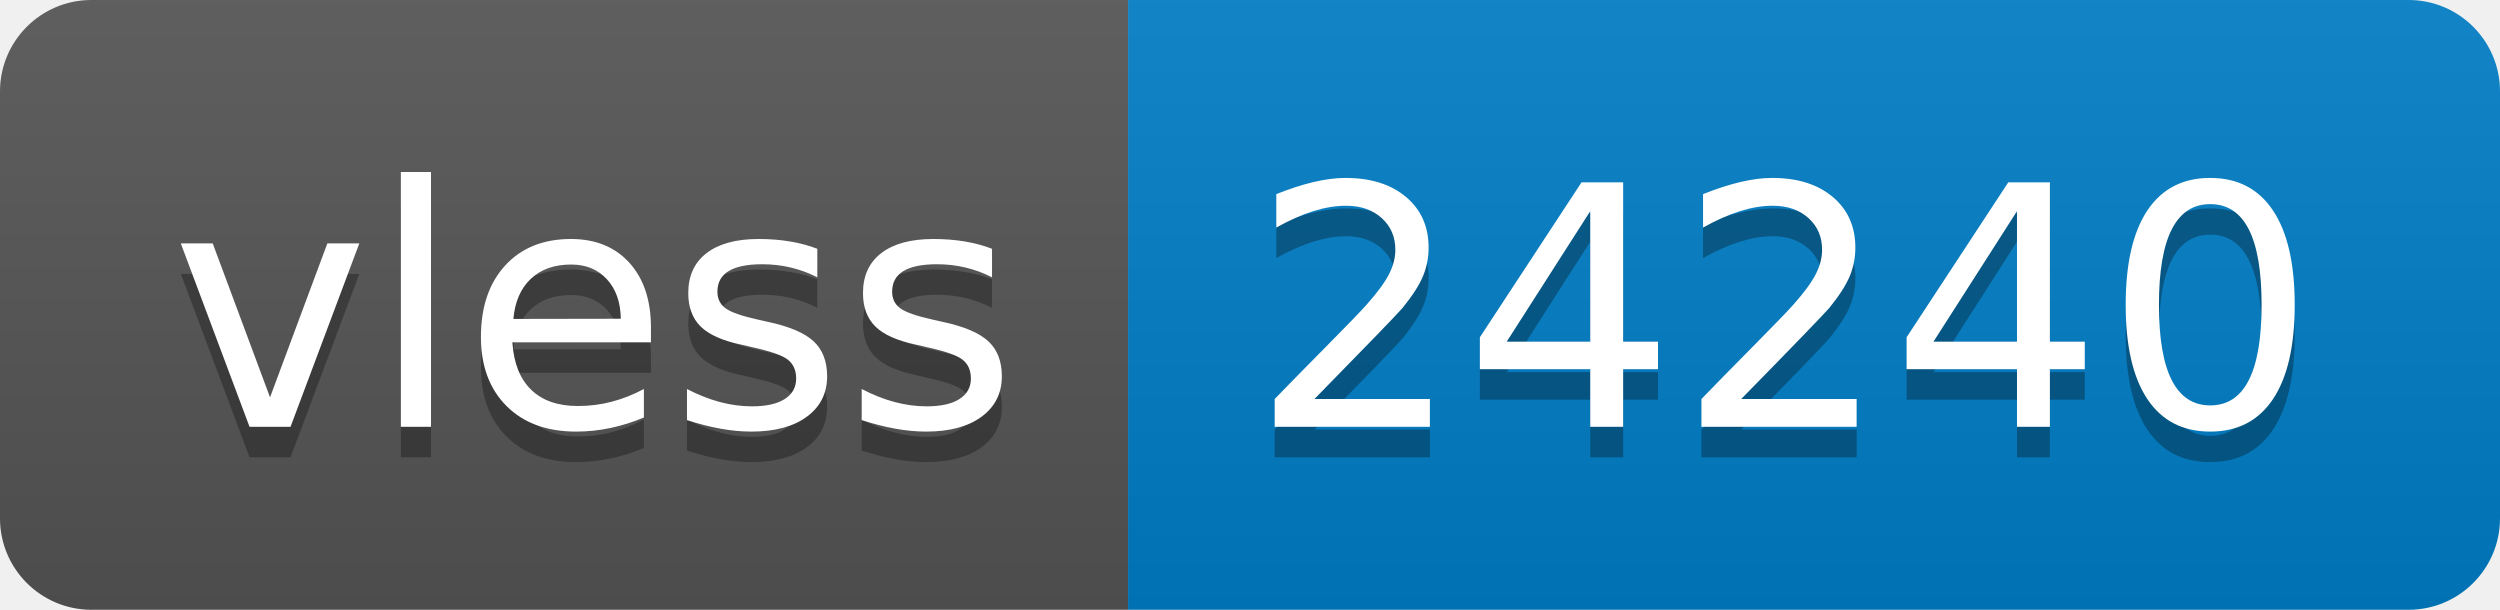
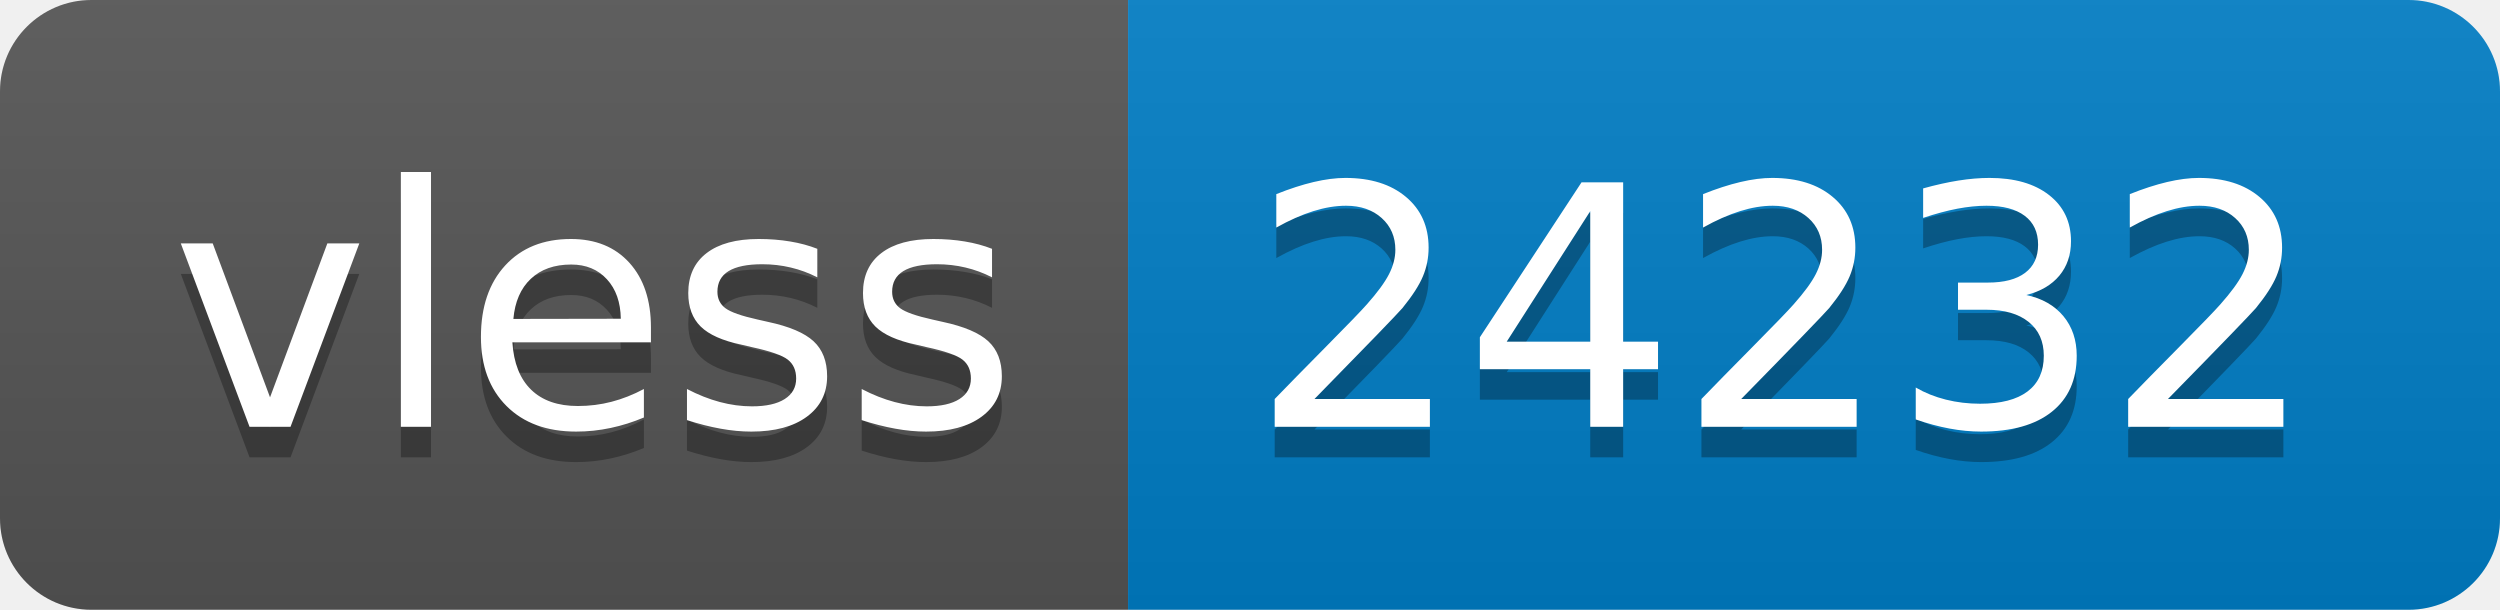
- <svg xmlns="http://www.w3.org/2000/svg" width="82" height="20" role="img" aria-label="vless: 24240">
+ <svg xmlns="http://www.w3.org/2000/svg" width="82" height="20" role="img" aria-label="vless: 24232">
  <linearGradient id="s" x2="0" y2="100%">
    <stop offset="0" stop-color="#bbb" stop-opacity=".1" />
    <stop offset="1" stop-opacity=".1" />
  </linearGradient>
  <clipPath id="r">
    <rect width="82" height="20" rx="3" fill="#fff" />
  </clipPath>
  <g clip-path="url(#r)">
    <rect width="37" height="20" fill="#555" />
    <rect x="37" width="45" height="20" fill="#007ec6" />
    <rect width="82" height="20" fill="url(#s)" />
  </g>
  <g fill="#fff" text-anchor="middle" font-family="Verdana,Geneva,DejaVu Sans,sans-serif" text-rendering="geometricPrecision" font-size="110">
    <text aria-hidden="true" x="195" y="150" fill="#010101" fill-opacity=".3" transform="scale(.1)" textLength="270">vless</text>
    <text x="195" y="140" transform="scale(.1)" fill="#fff" textLength="270">vless</text>
-     <text aria-hidden="true" x="585" y="150" fill="#010101" fill-opacity=".3" transform="scale(.1)" textLength="350">24240</text>
-     <text x="585" y="140" transform="scale(.1)" fill="#fff" textLength="350">24240</text>
+     <text aria-hidden="true" x="585" y="150" fill="#010101" fill-opacity=".3" transform="scale(.1)" textLength="350">24232</text>
+     <text x="585" y="140" transform="scale(.1)" fill="#fff" textLength="350">24232</text>
  </g>
</svg>
